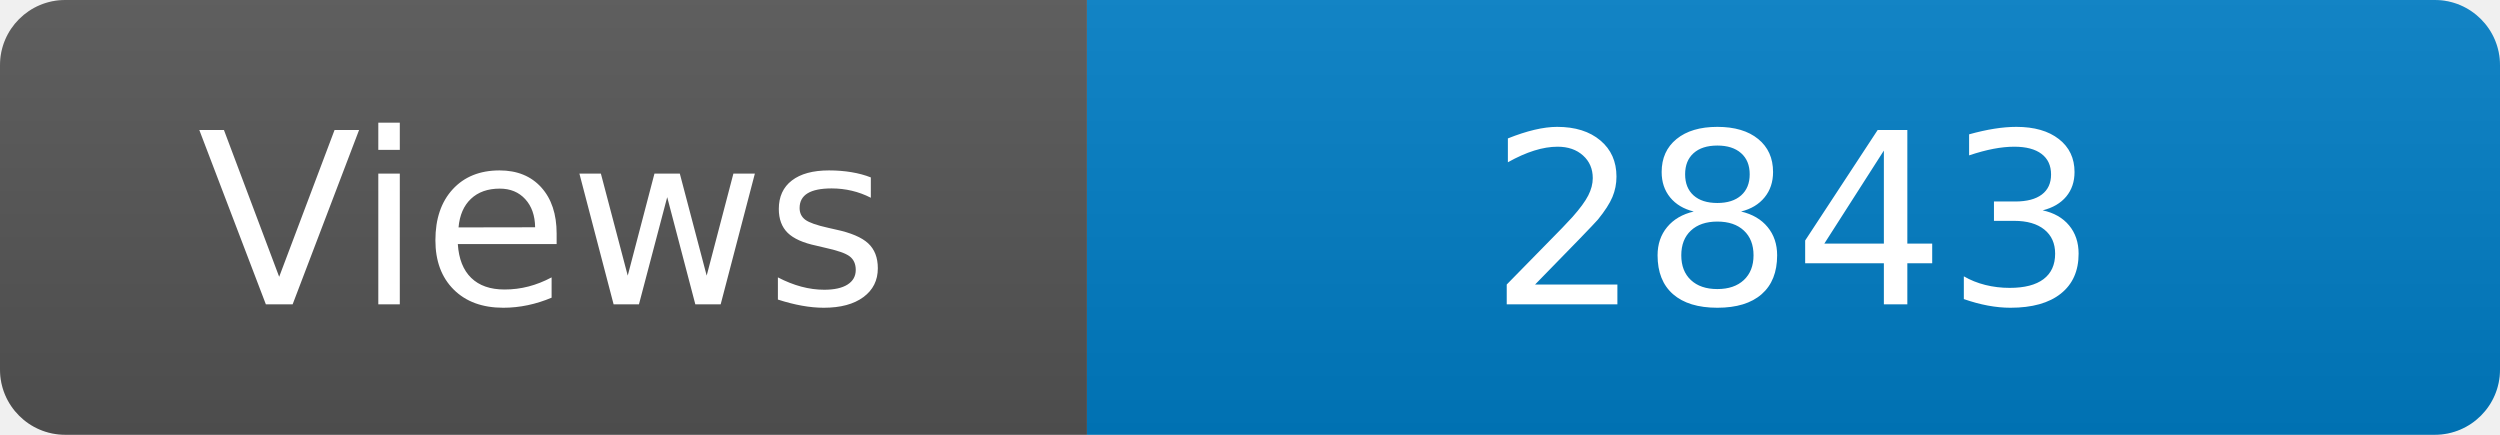
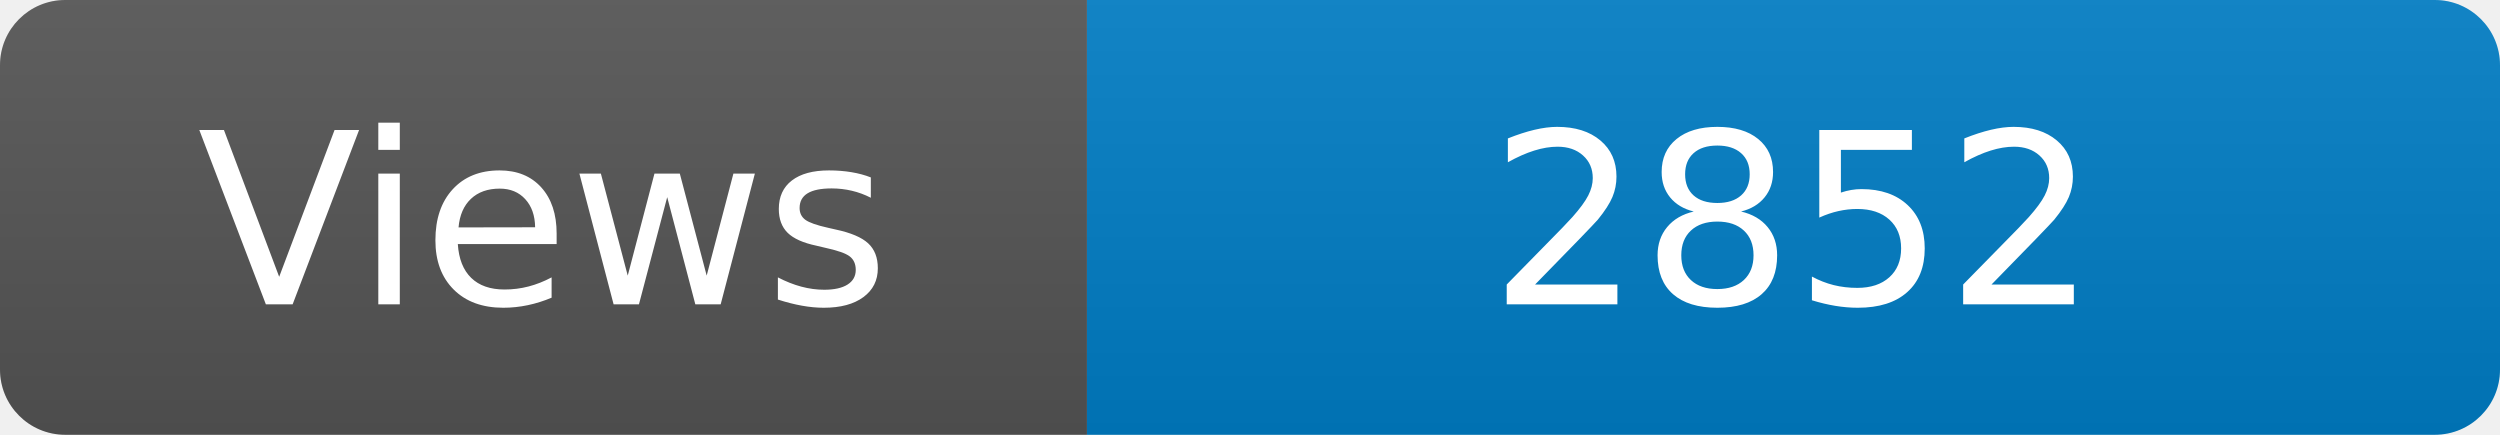
<svg xmlns="http://www.w3.org/2000/svg" width="115" height="20" role="img" aria-label="Maintained?: yes">
  <linearGradient id="s" x2="0" y2="100%">
    <stop offset="0" stop-color="#bbb" stop-opacity=".1" />
    <stop offset="1" stop-opacity=".1" />
  </linearGradient>
  <clipPath id="r">
    <rect width="115" height="20" rx="3" fill="#fff" />
  </clipPath>
  <g clip-path="url(#r)">
    <rect width="50" height="20" fill="#555" />
    <rect x="50" width="160" height="20" fill="#007ec6" />
    <rect width="115" height="20" fill="url(#s)" />
  </g>
  <g fill="#fff" text-anchor="middle" font-family="Verdana,Geneva,DejaVu Sans,sans-serif" font-size="110">
    <text x="250" y="140" transform="scale(.1)" fill="#fff">Views</text>
-     <text x="825" y="140" transform="scale(.1)" fill="#fff">2843</text>
+     <text x="825" y="140" transform="scale(.1)" fill="#fff">2852</text>
  </g>
</svg>
